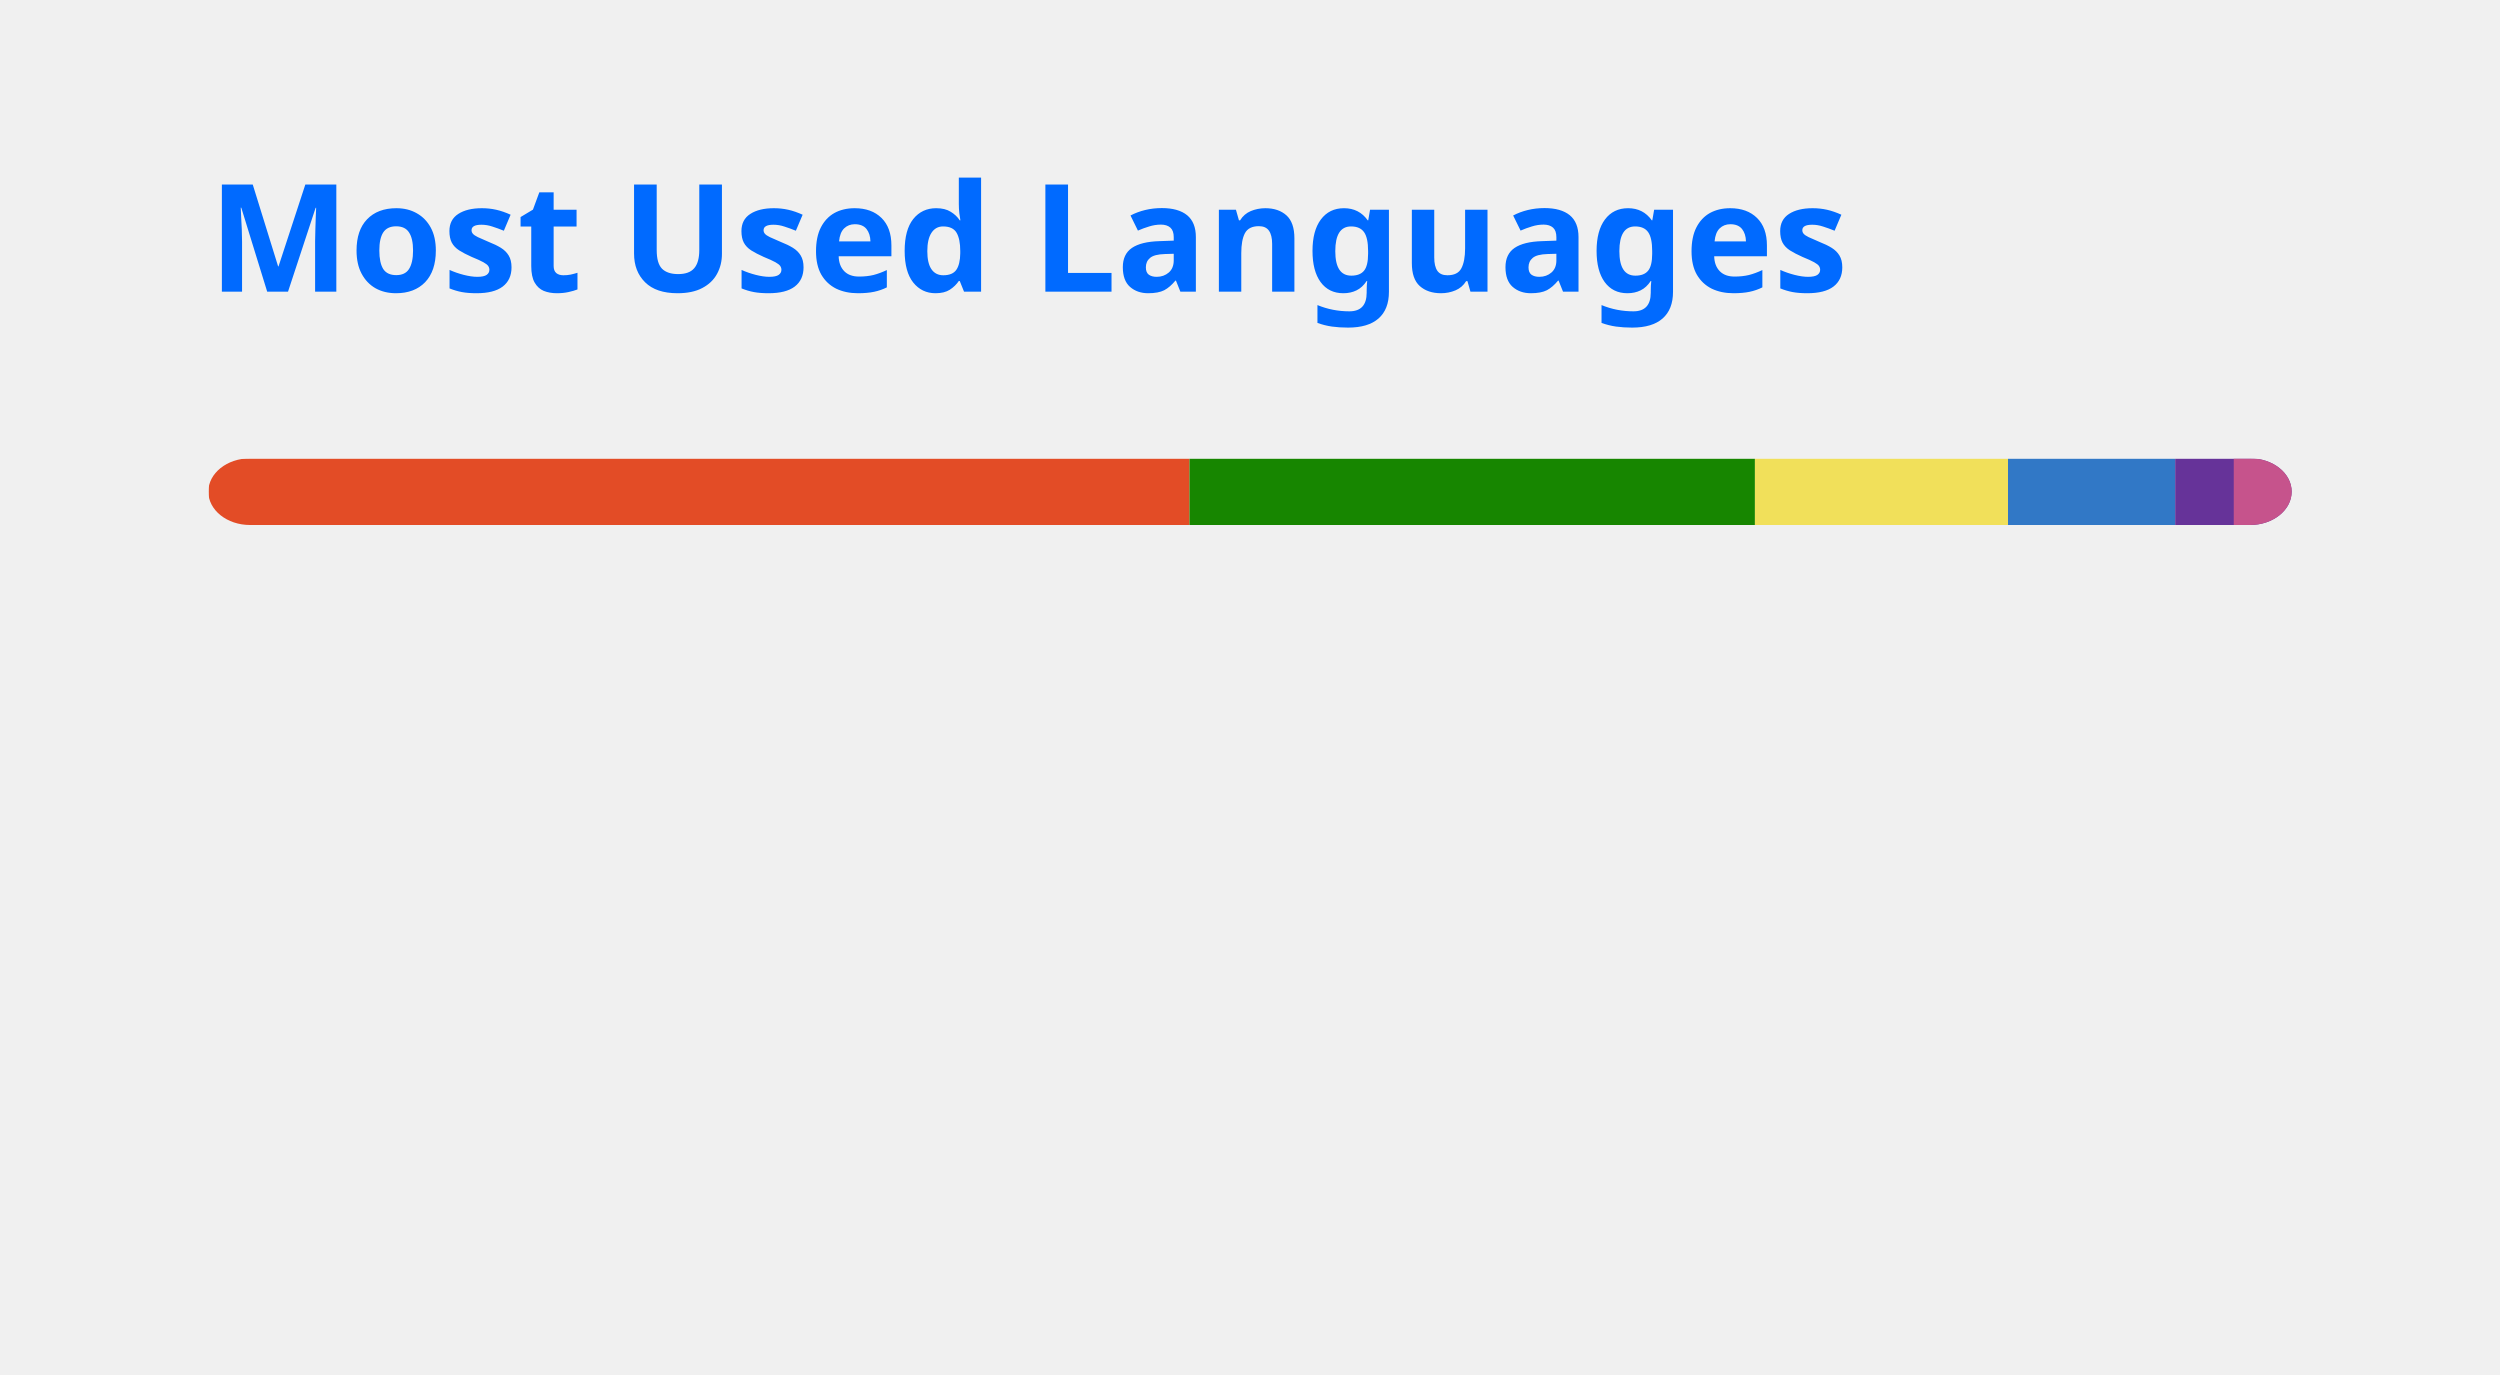
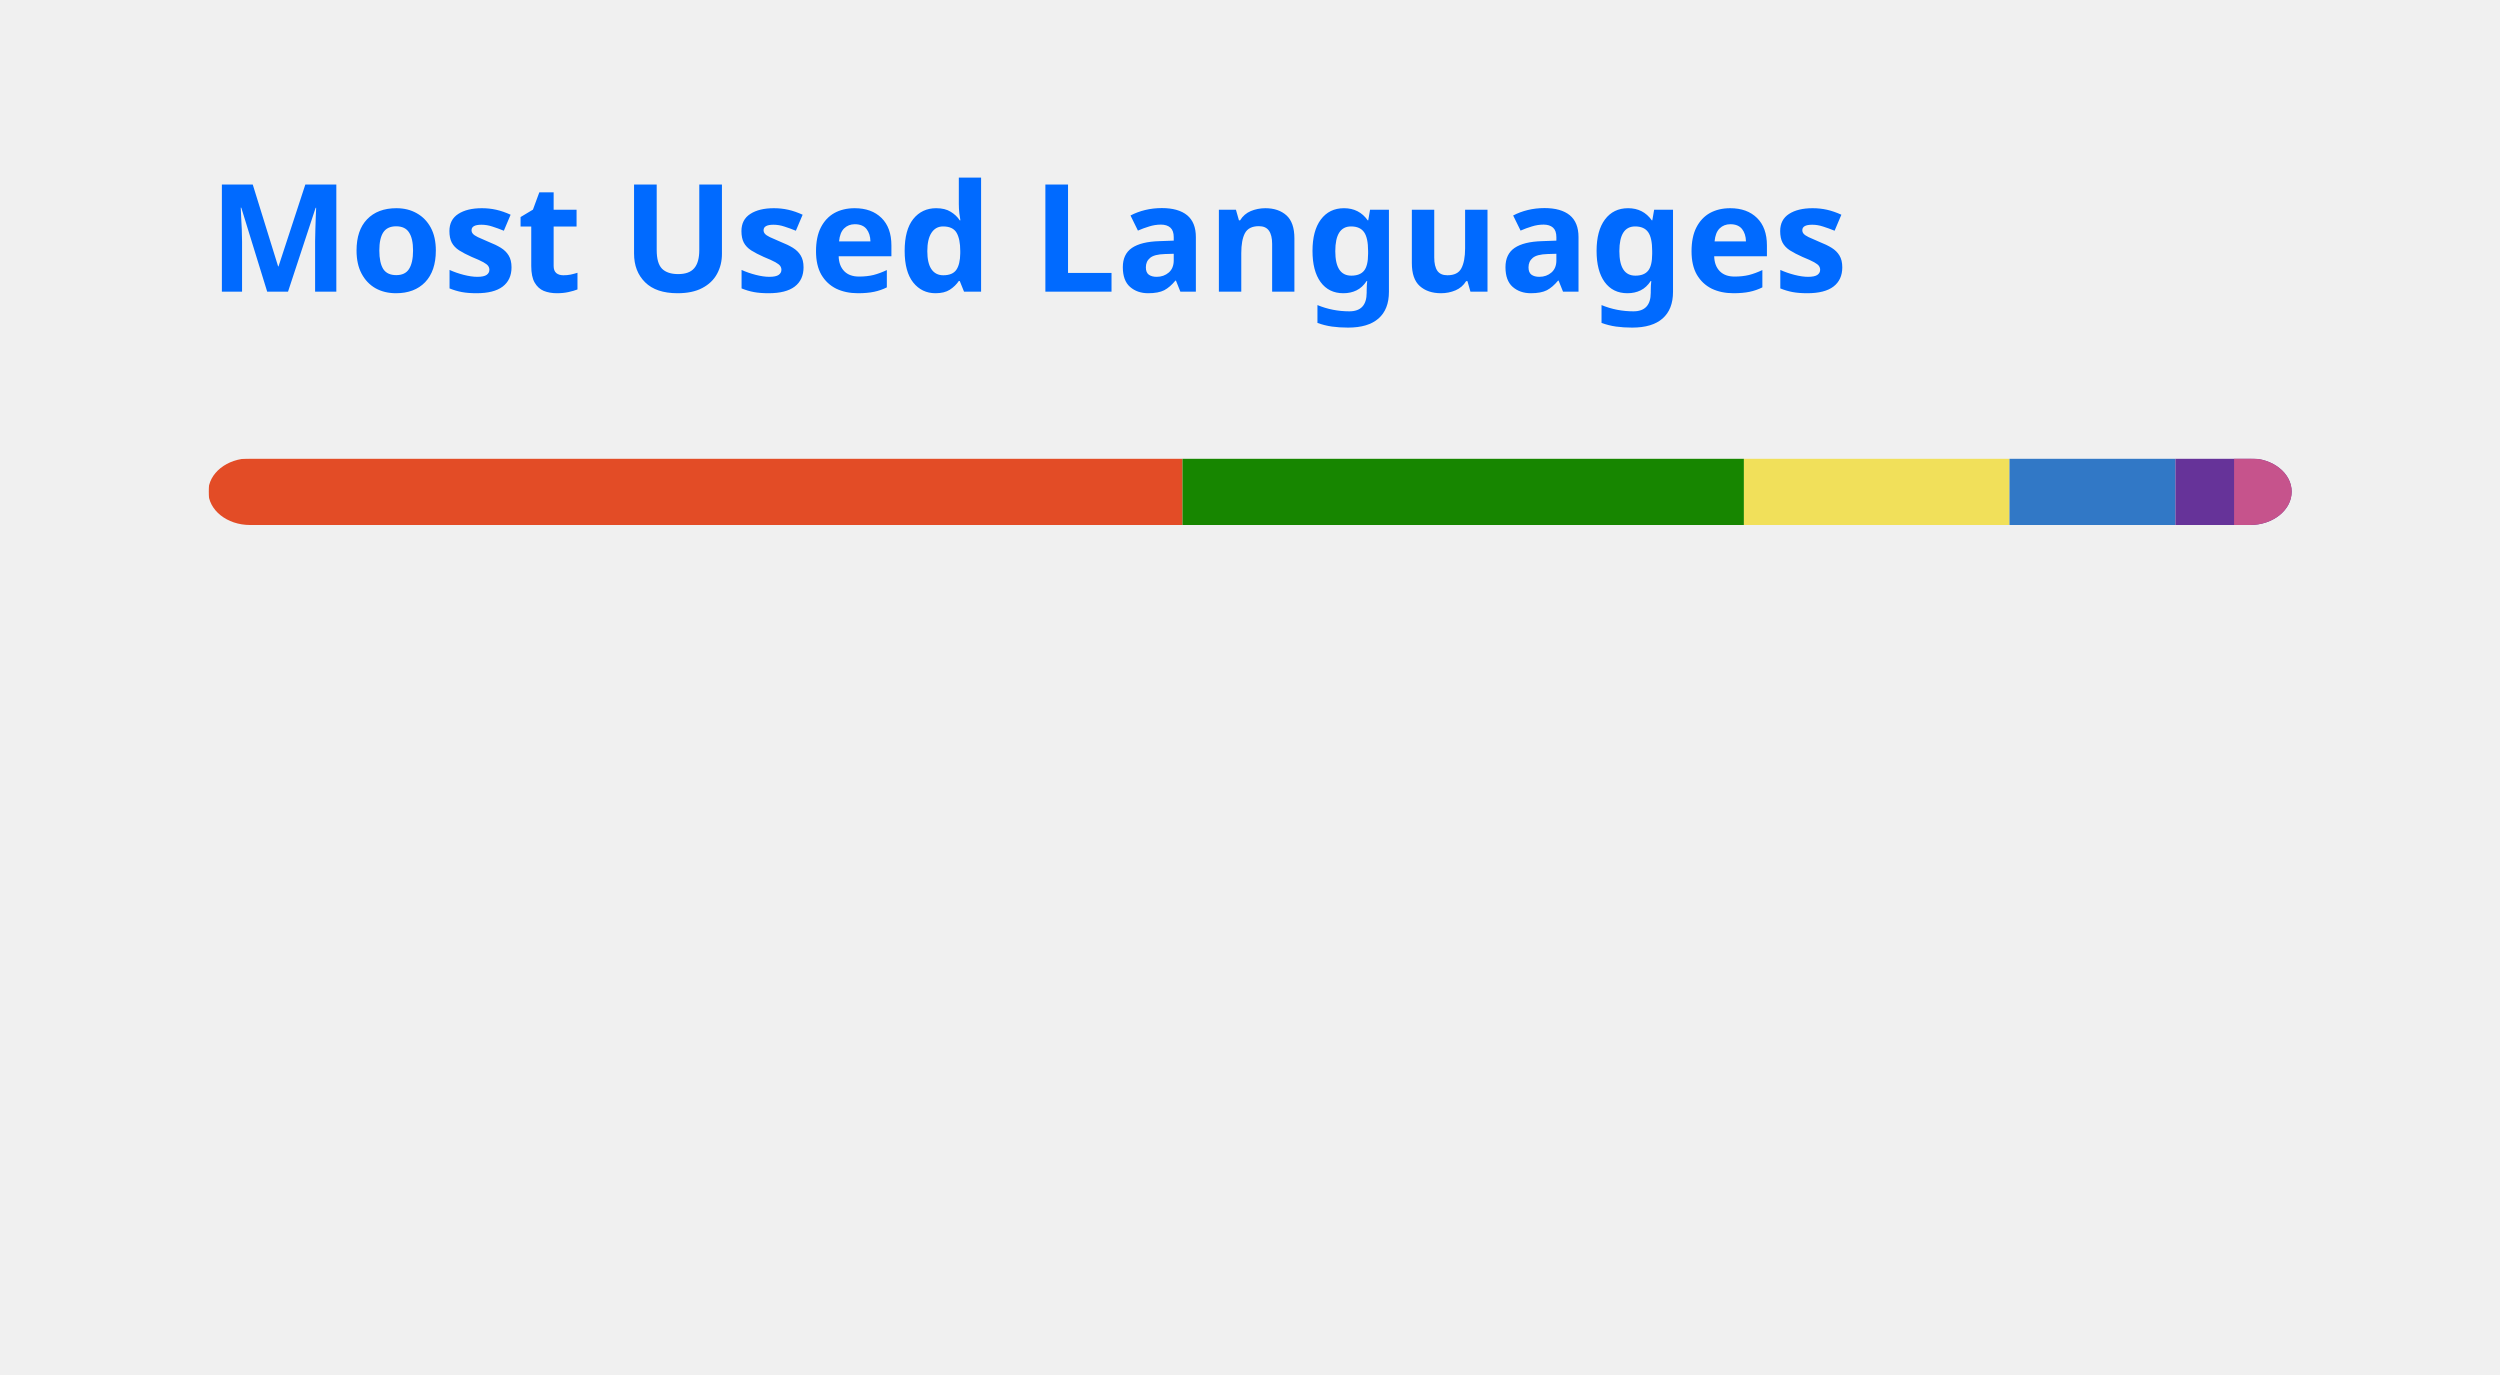
<svg xmlns="http://www.w3.org/2000/svg" width="300" height="165" viewBox="0 0 300 165" fill="none" role="img" aria-labelledby="descId">
  <style>
          .header {
            font: 600 18px 'Segoe UI', Ubuntu, Sans-Serif;
            fill: #006AFF;
            animation: fadeInAnimation 0.8s ease-in-out forwards;
          }
          @supports(-moz-appearance: auto) {
            /* Selector detects Firefox */
            .header { font-size: 15.5px; }
          }
          
    @keyframes slideInAnimation {
      from {
        width: 0;
      }
      to {
        width: calc(100%-100px);
      }
    }
    @keyframes growWidthAnimation {
      from {
        width: 0;
      }
      to {
        width: 100%;
      }
    }
    .stat {
      font: 600 14px 'Segoe UI', Ubuntu, "Helvetica Neue", Sans-Serif; fill: #417E87;
    }
    @supports(-moz-appearance: auto) {
      /* Selector detects Firefox */
      .stat { font-size:12px; }
    }
    .bold { font-weight: 700 }
    .lang-name {
      font: 400 11px "Segoe UI", Ubuntu, Sans-Serif;
      fill: #417E87;
    }
    .stagger {
      opacity: 0;
      animation: fadeInAnimation 0.3s ease-in-out forwards;
    }
    #rect-mask rect{
      animation: slideInAnimation 1s ease-in-out forwards;
    }
    .lang-progress{
      animation: growWidthAnimation 0.6s ease-in-out forwards;
    }
    

          
      /* Animations */
      @keyframes scaleInAnimation {
        from {
          transform: translate(-5px, 5px) scale(0);
        }
        to {
          transform: translate(-5px, 5px) scale(1);
        }
      }
      @keyframes fadeInAnimation {
        from {
          opacity: 0;
        }
        to {
          opacity: 1;
        }
      }
    
          
        </style>
  <rect data-testid="card-bg" x="0.5" y="0.5" rx="4.5" height="99%" stroke="#e4e2e2" width="299" fill="#ffffff00" stroke-opacity="0" />
  <g data-testid="card-title" transform="translate(25, 35)">
    <g transform="translate(0, 0)">
      <text x="0" y="0" class="header" data-testid="header">Most Used Languages</text>
    </g>
  </g>
  <g data-testid="main-card-body" transform="translate(0, 55)">
    <svg data-testid="lang-items" x="25">
      <mask id="rect-mask">
        <rect x="0" y="0" width="250" height="8" fill="white" rx="5" />
      </mask>
-       <rect mask="url(#rect-mask)" data-testid="lang-progress" x="0" y="0" width="117.74" height="8" fill="#e34c26" />
-       <rect mask="url(#rect-mask)" data-testid="lang-progress" x="117.74" y="0" width="67.85" height="8" fill="#178600" />
-       <rect mask="url(#rect-mask)" data-testid="lang-progress" x="185.59" y="0" width="30.37" height="8" fill="#f1e05a" />
-       <rect mask="url(#rect-mask)" data-testid="lang-progress" x="215.96" y="0" width="20.06" height="8" fill="#3178c6" />
-       <rect mask="url(#rect-mask)" data-testid="lang-progress" x="236.02" y="0" width="17.03" height="8" fill="#663399" />
-       <rect mask="url(#rect-mask)" data-testid="lang-progress" x="243.05" y="0" width="16.96" height="8" fill="#c6538c" />
+       <rect mask="url(#rect-mask)" data-testid="lang-progress" x="0" y="0" width="116.9" height="8" fill="#e34c26" />
+       <rect mask="url(#rect-mask)" data-testid="lang-progress" x="116.9" y="0" width="67.37" height="8" fill="#178600" />
+       <rect mask="url(#rect-mask)" data-testid="lang-progress" x="184.27" y="0" width="31.87" height="8" fill="#f1e05a" />
+       <rect mask="url(#rect-mask)" data-testid="lang-progress" x="216.14" y="0" width="19.91" height="8" fill="#3178c6" />
+       <rect mask="url(#rect-mask)" data-testid="lang-progress" x="236.05" y="0" width="17.04" height="8" fill="#663399" />
+       <rect mask="url(#rect-mask)" data-testid="lang-progress" x="243.09" y="0" width="16.91" height="8" fill="#c6538c" />
      <g transform="translate(0, 25)">
        <g transform="translate(0, 0)">
          <g transform="translate(0, 0)">
            <g class="stagger" style="animation-delay: 450ms">
              <circle cx="5" cy="6" r="5" fill="#e34c26" />
              <text data-testid="lang-name" x="15" y="10" class="lang-name">
-         HTML 47.10%
+         HTML 46.76%
      </text>
            </g>
          </g>
          <g transform="translate(0, 25)">
            <g class="stagger" style="animation-delay: 600ms">
              <circle cx="5" cy="6" r="5" fill="#178600" />
              <text data-testid="lang-name" x="15" y="10" class="lang-name">
-         C# 27.14%
+         C# 26.95%
      </text>
            </g>
          </g>
          <g transform="translate(0, 50)">
            <g class="stagger" style="animation-delay: 750ms">
              <circle cx="5" cy="6" r="5" fill="#f1e05a" />
              <text data-testid="lang-name" x="15" y="10" class="lang-name">
-         JavaScript 12.15%
+         JavaScript 12.75%
      </text>
            </g>
          </g>
        </g>
        <g transform="translate(150, 0)">
          <g transform="translate(0, 0)">
            <g class="stagger" style="animation-delay: 450ms">
              <circle cx="5" cy="6" r="5" fill="#3178c6" />
              <text data-testid="lang-name" x="15" y="10" class="lang-name">
-         TypeScript 8.02%
+         TypeScript 7.97%
      </text>
            </g>
          </g>
          <g transform="translate(0, 25)">
            <g class="stagger" style="animation-delay: 600ms">
              <circle cx="5" cy="6" r="5" fill="#663399" />
              <text data-testid="lang-name" x="15" y="10" class="lang-name">
        CSS 2.81%
      </text>
            </g>
          </g>
          <g transform="translate(0, 50)">
            <g class="stagger" style="animation-delay: 750ms">
              <circle cx="5" cy="6" r="5" fill="#c6538c" />
              <text data-testid="lang-name" x="15" y="10" class="lang-name">
-         SCSS 2.78%
+         SCSS 2.76%
      </text>
            </g>
          </g>
        </g>
      </g>
    </svg>
  </g>
</svg>
